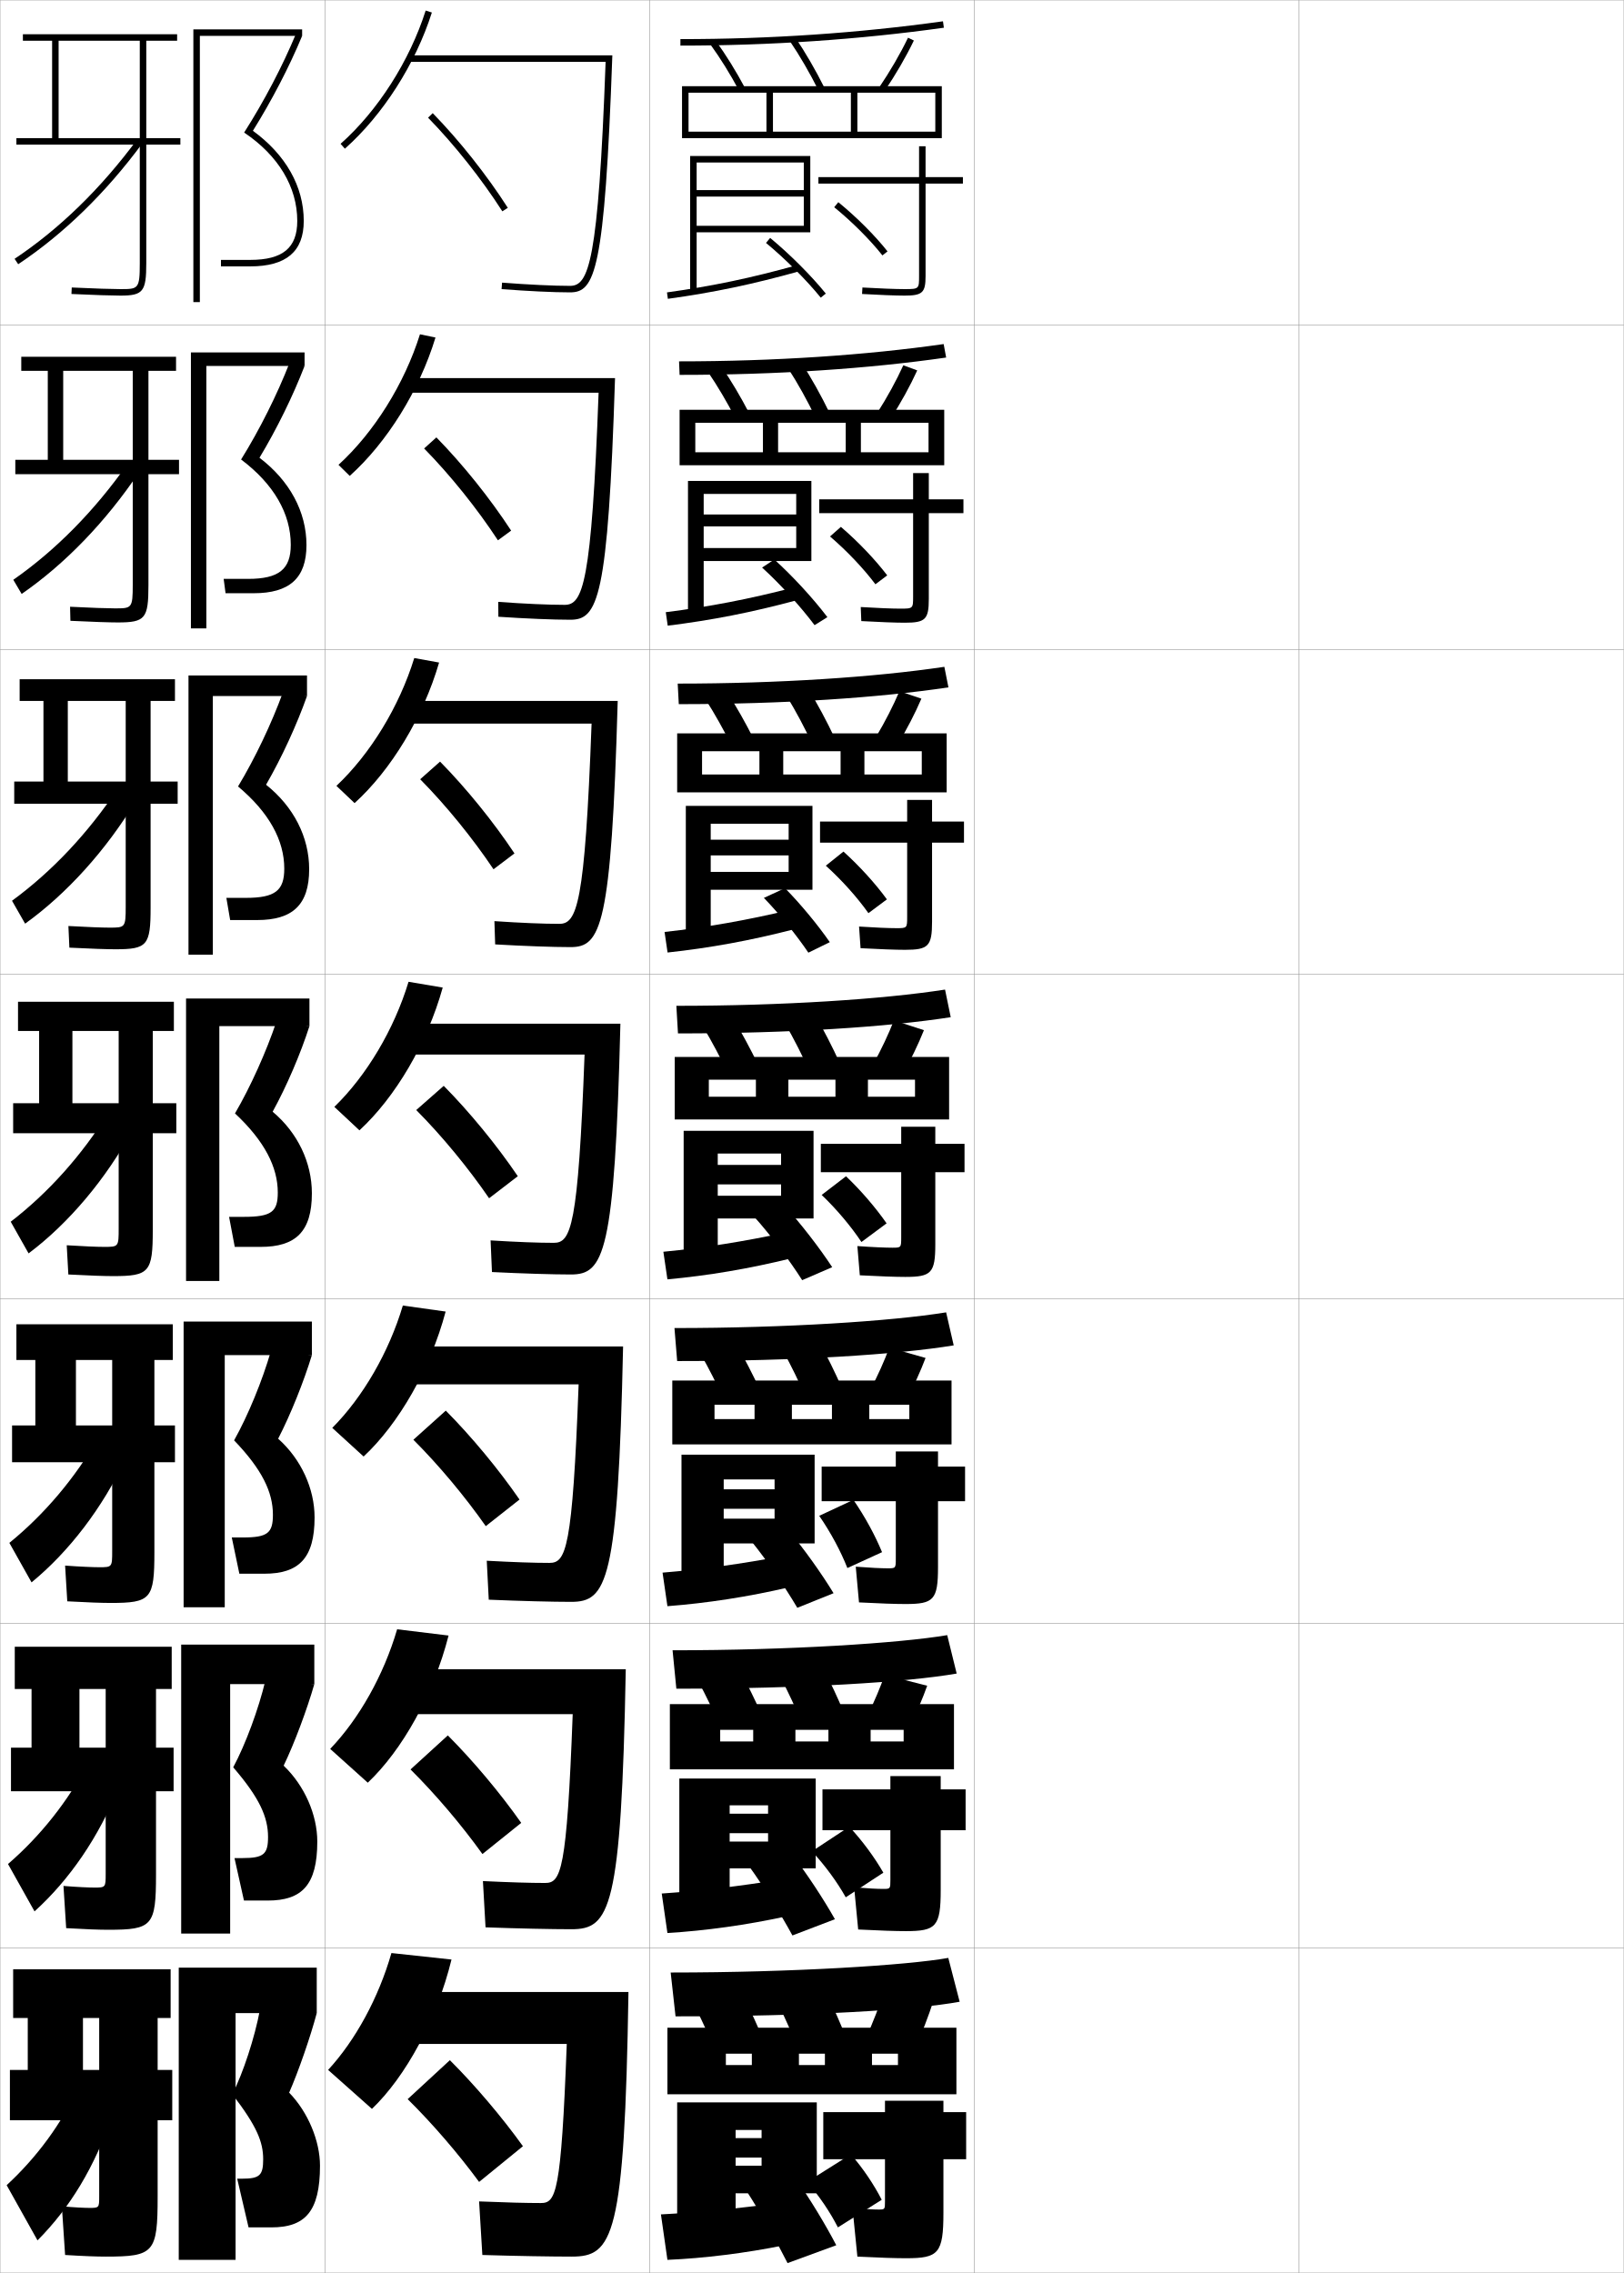
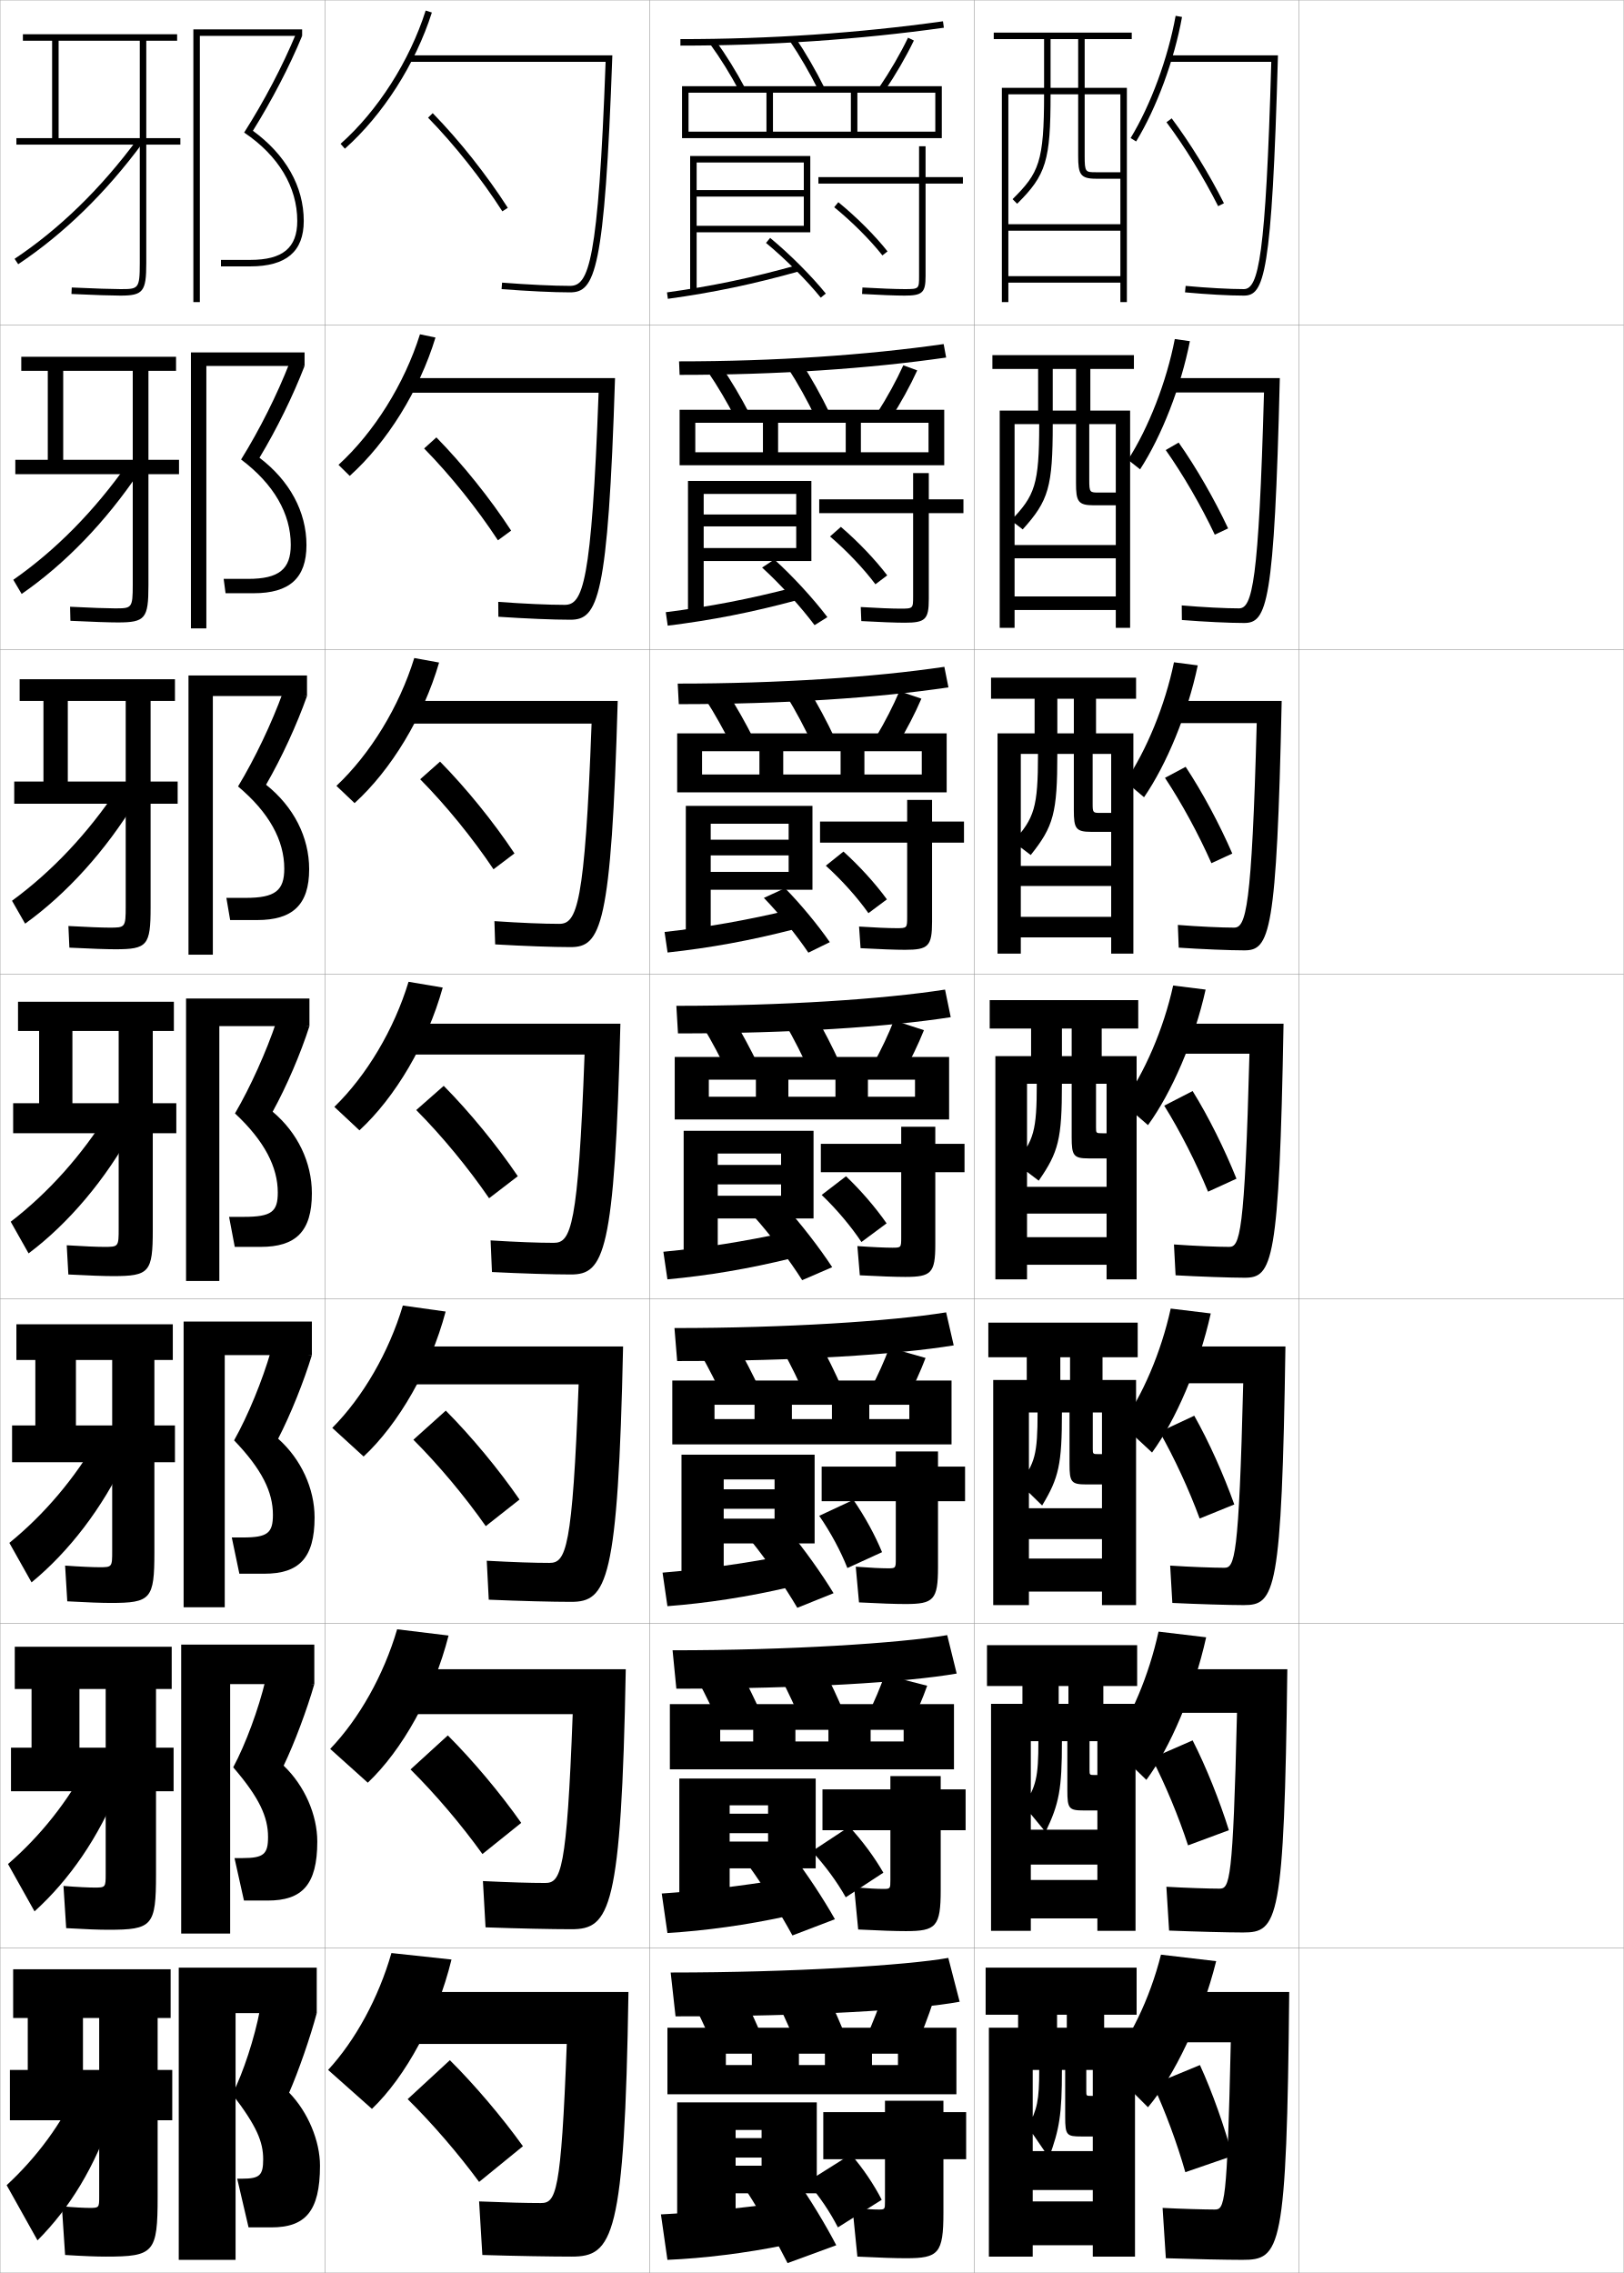
<svg xmlns="http://www.w3.org/2000/svg" width="500.1" height="700.1" viewBox="0 0 500.1 700.1" overflow="visible" enable-background="new 0 0 500.1 700.1" xml:space="preserve">
  <g id="glyphs">
    <g>
      <rect x="0.05" y="0.05" fill="none" stroke="#999999" stroke-width="0.1" width="100" height="100" />
      <rect x="0.05" y="100.05" fill="none" stroke="#999999" stroke-width="0.1" width="100" height="100" />
      <rect x="0.05" y="200.05" fill="none" stroke="#999999" stroke-width="0.1" width="100" height="100" />
      <rect x="0.05" y="300.05" fill="none" stroke="#999999" stroke-width="0.1" width="100" height="100" />
      <rect x="0.05" y="400.05" fill="none" stroke="#999999" stroke-width="0.1" width="100" height="100" />
      <rect x="0.05" y="500.05" fill="none" stroke="#999999" stroke-width="0.1" width="100" height="100" />
      <rect x="0.05" y="600.05" fill="none" stroke="#999999" stroke-width="0.1" width="100" height="100" />
      <rect x="100.05" y="0.05" fill="none" stroke="#999999" stroke-width="0.1" width="100" height="100" />
      <rect x="100.05" y="100.05" fill="none" stroke="#999999" stroke-width="0.1" width="100" height="100" />
      <rect x="100.05" y="200.05" fill="none" stroke="#999999" stroke-width="0.1" width="100" height="100" />
      <rect x="100.05" y="300.05" fill="none" stroke="#999999" stroke-width="0.1" width="100" height="100" />
      <rect x="100.05" y="400.05" fill="none" stroke="#999999" stroke-width="0.1" width="100" height="100" />
      <rect x="100.05" y="500.05" fill="none" stroke="#999999" stroke-width="0.1" width="100" height="100" />
      <rect x="100.05" y="600.05" fill="none" stroke="#999999" stroke-width="0.1" width="100" height="100" />
      <rect x="200.05" y="0.05" fill="none" stroke="#999999" stroke-width="0.1" width="100" height="100" />
      <rect x="200.05" y="100.05" fill="none" stroke="#999999" stroke-width="0.1" width="100" height="100" />
      <rect x="200.05" y="200.05" fill="none" stroke="#999999" stroke-width="0.1" width="100" height="100" />
      <rect x="200.05" y="300.05" fill="none" stroke="#999999" stroke-width="0.1" width="100" height="100" />
      <rect x="200.05" y="400.05" fill="none" stroke="#999999" stroke-width="0.1" width="100" height="100" />
      <rect x="200.05" y="500.05" fill="none" stroke="#999999" stroke-width="0.1" width="100" height="100" />
      <rect x="200.05" y="600.05" fill="none" stroke="#999999" stroke-width="0.1" width="100" height="100" />
      <rect x="300.05" y="0.05" fill="none" stroke="#999999" stroke-width="0.1" width="100" height="100" />
      <rect x="300.05" y="100.05" fill="none" stroke="#999999" stroke-width="0.1" width="100" height="100" />
      <rect x="300.05" y="200.05" fill="none" stroke="#999999" stroke-width="0.1" width="100" height="100" />
      <rect x="300.05" y="300.05" fill="none" stroke="#999999" stroke-width="0.1" width="100" height="100" />
      <rect x="300.05" y="400.05" fill="none" stroke="#999999" stroke-width="0.1" width="100" height="100" />
      <rect x="300.05" y="500.05" fill="none" stroke="#999999" stroke-width="0.1" width="100" height="100" />
      <rect x="300.05" y="600.05" fill="none" stroke="#999999" stroke-width="0.1" width="100" height="100" />
      <rect x="400.05" y="0.05" fill="none" stroke="#999999" stroke-width="0.1" width="100" height="100" />
      <rect x="400.05" y="100.05" fill="none" stroke="#999999" stroke-width="0.1" width="100" height="100" />
      <rect x="400.05" y="200.05" fill="none" stroke="#999999" stroke-width="0.1" width="100" height="100" />
      <rect x="400.05" y="300.05" fill="none" stroke="#999999" stroke-width="0.1" width="100" height="100" />
      <rect x="400.05" y="400.05" fill="none" stroke="#999999" stroke-width="0.1" width="100" height="100" />
      <rect x="400.05" y="500.05" fill="none" stroke="#999999" stroke-width="0.1" width="100" height="100" />
      <rect x="400.05" y="600.05" fill="none" stroke="#999999" stroke-width="0.1" width="100" height="100" />
    </g>
    <g>
      <g>
        <path d="M114.55,649.55c10.333-9.891,19.957-27.401,24.5-46l-18.5-2       c-3.962,13.825-11.109,26.899-19.5,36L114.55,649.55z" />
        <path d="M176.05,695.05c12.695,0,16.32-5.722,17.5-81.5h-66.5v16h47.5       c-1.731,46.238-3.349,49-8,49c-4.473,0-10.627-0.155-19-0.5l1,16.5       C158.793,694.869,170.109,695.05,176.05,695.05z" />
        <path d="M125.55,646.55c7.622,7.522,15.544,16.72,22,25.5l13.5-11       c-6.484-9.034-14.791-18.812-22.5-26.5L125.55,646.55z" />
      </g>
      <g>
        <path d="M113.266,549.083c10.566-9.979,20.256-27.185,24.881-45.324l-15.84-1.927       c-4.124,14.107-11.713,27.561-20.618,36.843L113.266,549.083z" />
        <path d="M175.966,594.216c11.847,0,15.384-5.831,16.755-80.083h-65.505v13.834h49.161       c-1.811,48.584-3.639,51.999-8.494,51.999c-4.571,0-10.844-0.185-19.154-0.582       l0.807,14.248C159.431,593.996,170.162,594.216,175.966,594.216z" />
        <path d="M126.431,544.999c7.709,7.66,15.7,17.077,22.145,26.057l11.947-9.596       c-6.48-9.21-14.807-19.129-22.604-26.943L126.431,544.999z" />
      </g>
      <g>
        <path d="M111.983,448.617c10.8-10.067,20.555-26.968,25.263-44.648l-13.181-1.854       c-4.286,14.39-12.317,28.222-21.737,37.686L111.983,448.617z" />
        <path d="M175.883,493.383c10.999,0,14.447-5.94,16.012-78.666h-64.512v11.666h50.821       c-1.891,50.932-3.93,55-8.988,55c-4.67,0-11.062-0.214-19.307-0.665       l0.615,11.997C160.069,493.123,170.215,493.383,175.883,493.383z" />
        <path d="M127.312,443.449c7.796,7.798,15.857,17.435,22.291,26.613l10.395-8.192       c-6.476-9.385-14.824-19.446-22.709-27.387L127.312,443.449z" />
      </g>
      <g>
        <path d="M110.699,348.15c11.034-10.155,20.854-26.75,25.645-43.973l-10.521-1.779       c-4.448,14.671-12.921,28.882-22.855,38.527L110.699,348.15z" />
        <path d="M175.8,392.55c10.15,0,13.511-6.051,15.268-77.25h-63.518v9.5h52.482       c-1.971,53.277-4.221,58-9.482,58c-4.77,0-11.279-0.244-19.461-0.748l0.422,9.746       C160.707,392.25,170.268,392.55,175.8,392.55z" />
        <path d="M128.192,341.899c7.884,7.936,16.014,17.791,22.437,27.17l8.842-6.789       c-6.472-9.561-14.84-19.764-22.813-27.83L128.192,341.899z" />
      </g>
      <g>
        <path d="M109.204,247.366c11.268-10.244,21.152-26.533,26.026-43.297l-7.649-1.388       c-4.61,14.953-13.524,29.542-23.974,39.37L109.204,247.366z" />
        <path d="M175.716,291.716c9.318,0,12.562-6.102,14.523-75.833h-63.19v7h55.143       c-2.067,56.23-4.559,61.667-9.976,61.667c-4.855,0-11.803-0.288-19.948-0.832       l0.229,7.162C161.336,291.391,170.336,291.716,175.716,291.716z" />
        <path d="M129.406,240.015c7.971,8.074,16.17,18.148,22.582,27.727l6.456-4.885       c-6.467-9.737-14.856-20.082-22.917-28.273L129.406,240.015z" />
      </g>
      <g>
        <path d="M107.709,146.582c11.501-10.331,21.451-26.316,26.408-42.621l-4.778-0.997       c-4.772,15.235-14.128,30.204-25.092,40.212L107.709,146.582z" />
        <path d="M175.633,190.883c8.486,0,11.615-6.152,13.78-74.417h-62.863v4.5h57.803       c-2.165,59.183-4.898,65.333-10.469,65.333c-4.941,0-12.326-0.33-20.436-0.914       l0.038,4.578C161.965,190.533,170.405,190.883,175.633,190.883z" />
        <path d="M130.62,138.132c8.059,8.212,16.327,18.505,22.728,28.284l4.07-2.981       c-6.463-9.912-14.872-20.399-23.022-28.716L130.62,138.132z" />
      </g>
      <g>
        <path d="M104.886,44.302l1.328,1.496c11.735-10.419,21.75-26.099,26.789-41.945       l-1.906-0.605C126.162,18.765,116.364,34.112,104.886,44.302z" />
        <path d="M175.55,90.05c7.654,0,10.667-6.203,13.036-73h-62.536v2h60.463       c-2.262,62.135-5.237,69-10.963,69c-5.027,0-12.85-0.373-20.923-0.997       l-0.154,1.994C162.595,89.675,170.474,90.05,175.55,90.05z" />
        <path d="M131.834,36.248c8.146,8.35,16.483,18.862,22.874,28.841l1.684-1.078       c-6.459-10.088-14.889-20.717-23.126-29.159L131.834,36.248z" />
      </g>
    </g>
    <g>
      <path d="M209.55,12.05v2c27.692,0,54.991-1.854,81.139-5.51l-0.277-1.98      C264.355,10.202,237.149,12.05,209.55,12.05z" />
      <path d="M218.74,13.637c3.138,4.325,6.225,9.299,8.927,14.382l1.766-0.938      c-2.744-5.164-5.882-10.219-9.073-14.618L218.74,13.637z" />
      <path d="M243.223,12.612c3.072,4.519,6.161,9.839,8.933,15.385l1.789-0.895      c-2.811-5.624-5.946-11.023-9.067-15.615L243.223,12.612z" />
      <path d="M270.722,26.989l1.656,1.121c3.487-5.145,6.624-10.549,9.072-15.626      l-1.801-0.869C277.242,16.606,274.155,21.923,270.722,26.989z" />
      <polygon points="288.05,40.55 212.05,40.55 212.05,42.55 290.05,42.55       290.05,26.55 210.05,26.55 210.05,42.55 212.05,42.55 212.05,28.55       236.05,28.55 236.05,40.55 238.05,40.55 238.05,28.55 262.05,28.55       262.05,40.55 264.05,40.55 264.05,28.55 288.05,28.55 " />
      <polygon points="247.55,69.55 214.55,69.55 214.55,71.55 249.55,71.55       249.55,48.05 212.55,48.05 212.55,90.05 214.55,90.05 214.55,50.05       247.55,50.05 247.55,58.55 214.55,58.55 214.55,60.55 247.55,60.55 " />
      <path d="M205.413,90.06l0.273,1.98c14.06-1.939,26.212-4.489,40.633-8.527      l-0.539-1.926C231.451,85.599,219.378,88.133,205.413,90.06z" />
      <path d="M235.912,74.82c5.981,4.952,12.442,11.412,16.861,16.859l1.553-1.26      c-4.495-5.542-11.062-12.11-17.139-17.141L235.912,74.82z" />
      <path d="M296.55,54.55h-11.5v-9.5h-2v9.5h-31v2h31v28.5c0,3.925,0,4-4.5,4      c-2.591,0-8.033-0.209-12.941-0.498l-0.117,1.996      c4.942,0.291,10.434,0.502,13.059,0.502c5.528,0,6.5-0.897,6.5-6v-28.5h11.5V54.55z" />
      <path d="M256.918,63.825c5.491,4.477,11.041,10.026,14.847,14.845l1.57-1.24      c-3.892-4.925-9.557-10.591-15.153-15.155L256.918,63.825z" />
    </g>
    <g>
      <path d="M209.133,111.299l0.167,4.167c30.092,0,58.201-1.898,82.092-5.34      l-0.768-4.153C266.844,109.398,238.39,111.299,209.133,111.299z" />
      <path d="M222.089,112.741c3.06,4.458,6.077,9.564,8.716,14.663l-4.26,1.542      c-2.587-5.016-5.54-10.038-8.535-14.421L222.089,112.741z" />
      <path d="M246.851,111.758c3.001,4.622,6.017,10.017,8.711,15.577l-4.276,1.513      c-2.643-5.479-5.598-10.793-8.538-15.34L246.851,111.758z" />
      <path d="M274.269,129.006l-4.104-1.831c3.096-4.843,5.869-9.909,8.035-14.666      l4.284,1.58C280.267,118.932,277.431,124.084,274.269,129.006z" />
      <polygon points="234.966,130.216 234.966,139.3 239.633,139.3 239.633,130.216       260.466,130.216 260.466,139.3 265.133,139.3 265.133,130.216 285.966,130.216       285.966,139.3 214.133,139.3 214.133,143.299 290.8,143.299 290.8,126.216       209.299,126.216 209.299,143.299 214.133,143.299 214.133,130.216 " />
      <polygon points="211.883,148.133 211.883,189.966 216.716,189.966 216.716,152.133       245.216,152.133 245.216,158.466 216.716,158.466 216.716,162.133 245.216,162.133       245.216,168.8 216.716,168.8 216.716,172.8 249.883,172.8 249.883,148.133 " />
      <path d="M205.042,188.556l0.599,4.154c13.586-1.681,25.849-4.083,39.838-7.852      l-0.859-3.951C230.667,184.533,218.535,186.87,205.042,188.556z" />
      <path d="M234.708,174.813c5.646,5.146,11.937,12.095,16.158,17.74l3.948-2.468      c-4.289-5.667-10.594-12.549-16.342-17.761L234.708,174.813z" />
      <path d="M296.716,153.8h-10.666v-8.084h-4.834v8.084h-28.916v4.25h28.916v25.667      c0,3.695-0.005,3.75-3.916,3.75c-2.431,0-7.414-0.196-12.211-0.499l0.172,4.331      c5.306,0.302,10.639,0.501,13.372,0.501c6.353,0,7.417-0.989,7.417-7.333      v-26.417h10.666V153.8z" />
      <path d="M255.628,165.233c5.209,4.458,10.398,9.941,13.981,14.729l3.63-2.743      c-3.688-4.857-8.98-10.415-14.269-14.937L255.628,165.233z" />
    </g>
    <g>
      <path d="M208.716,210.55l0.333,6.333c32.492,0,61.411-1.942,83.046-5.17      l-1.259-6.327C269.332,208.595,239.632,210.55,208.716,210.55z" />
      <path d="M223.819,213.021c2.928,4.518,5.824,9.674,8.358,14.706l-6.755,2.146      c-2.471-4.948-5.291-10.02-8.142-14.46L223.819,213.021z" />
      <path d="M248.825,212.029c2.882,4.651,5.777,10.042,8.355,15.539l-6.763,2.131      c-2.515-5.414-5.336-10.72-8.144-15.295L248.825,212.029z" />
      <path d="M276.409,229.403l-6.553-2.541c2.758-4.62,5.219-9.435,7.143-13.958      l6.768,2.29C281.783,219.802,279.247,224.703,276.409,229.403z" />
      <polygon points="233.883,231.383 233.883,238.55 241.216,238.55 241.216,231.383       258.883,231.383 258.883,238.55 266.216,238.55 266.216,231.383 283.883,231.383       283.883,238.55 216.216,238.55 216.216,244.05 291.55,244.05 291.55,225.883       208.55,225.883 208.55,244.05 216.216,244.05 216.216,231.383 " />
      <polygon points="211.216,248.216 211.216,289.883 218.883,289.883 218.883,253.716       242.883,253.716 242.883,258.633 218.883,258.633 218.883,263.466 242.883,263.466       242.883,268.55 218.883,268.55 218.883,274.05 250.216,274.05 250.216,248.216 " />
      <path d="M204.671,287.053l0.924,6.327c13.114-1.422,25.487-3.678,39.044-7.176      l-1.18-5.976C229.883,283.467,217.693,285.606,204.671,287.053z" />
      <path d="M235.254,276.557c4.708,4.837,10.137,11.577,13.704,16.87l6.599-3.234      c-3.624-5.24-8.987-11.751-13.796-16.63L235.254,276.557z" />
      <path d="M296.883,253.05h-9.833v-6.667h-7.667v6.667h-26.833v6.5h26.833v22.833      c0,3.467-0.011,3.5-3.333,3.5c-2.27,0-6.795-0.184-11.48-0.499l0.461,6.665      c5.67,0.312,10.844,0.501,13.686,0.501c7.177,0,8.334-1.081,8.334-8.667v-24.333      h9.833V253.05z" />
      <path d="M254.339,266.642c4.926,4.44,9.756,9.856,13.115,14.615l5.69-4.247      c-3.485-4.79-8.405-10.238-13.384-14.719L254.339,266.642z" />
    </g>
    <g>
      <path d="M208.3,309.8l0.5,8.5c34.893,0,64.621-1.987,84-5l-1.75-8.5      C271.82,307.791,240.873,309.8,208.3,309.8z" />
      <path d="M225.55,313.3c2.796,4.576,5.571,9.784,8,14.75l-9.25,2.75      c-2.355-4.881-5.042-10.001-7.75-14.5L225.55,313.3z" />
      <path d="M250.8,312.3c2.762,4.681,5.537,10.066,8,15.5l-9.25,2.75      c-2.387-5.348-5.074-10.646-7.75-15.25L250.8,312.3z" />
      <path d="M278.05,330.8l-9-3.25c2.42-4.396,4.566-8.961,6.25-13.25l9.25,3      C282.799,321.673,280.563,326.322,278.05,330.8z" />
      <polygon points="232.8,332.55 232.8,337.8 242.8,337.8 242.8,332.55       257.3,332.55 257.3,337.8 267.3,337.8 267.3,332.55 281.8,332.55       281.8,337.8 218.3,337.8 218.3,344.8 292.3,344.8 292.3,325.55       207.8,325.55 207.8,344.8 218.3,344.8 218.3,332.55 " />
      <polygon points="210.55,348.3 210.55,389.8 221.05,389.8 221.05,355.3       240.55,355.3 240.55,358.8 221.05,358.8 221.05,364.8 240.55,364.8       240.55,368.3 221.05,368.3 221.05,375.3 250.55,375.3 250.55,348.3 " />
      <path d="M204.3,385.55l1.25,8.5c12.641-1.163,25.124-3.271,38.25-6.5l-1.5-8      C229.1,382.401,216.851,384.344,204.3,385.55z" />
      <path d="M232.3,374.8c4.974,5.533,10.926,13.462,14.75,19.5l9.25-4      c-3.879-5.916-9.659-13.427-14.75-19L232.3,374.8z" />
      <path d="M297.05,352.3h-9v-5.25h-10.5v5.25h-24.75v8.75h24.75v20c0,3.237-0.016,3.25-2.75,3.25      c-2.109,0-6.175-0.172-10.75-0.5l0.75,9c6.034,0.322,11.049,0.5,14,0.5c8,0,9.25-1.172,9.25-10v-22.25      h9V352.3z" />
      <path d="M253.05,368.05c4.643,4.422,9.113,9.771,12.25,14.5l7.75-5.75      c-3.283-4.723-7.829-10.062-12.5-14.5L253.05,368.05z" />
    </g>
    <g>
      <path d="M207.717,409.05l0.833,10.166c37.036,0,67.768-1.986,85.167-4.832      l-2.334-10.168C274.39,406.962,241.955,409.05,207.717,409.05z" />
      <path d="M226.883,414.216c2.499,4.324,4.987,9.232,7.167,13.834l-11.167,2.834      c-2.131-4.545-4.56-9.396-7-13.668L226.883,414.216z" />
      <path d="M252.217,413.216c2.476,4.408,4.964,9.453,7.166,14.5l-11.166,2.834      c-2.152-4.99-4.582-9.977-7-14.334L252.217,413.216z" />
      <path d="M279.217,431.05l-11-3.334c2.199-4.198,4.141-8.541,5.666-12.625l11.167,3.168      C283.479,422.397,281.479,426.796,279.217,431.05z" />
      <polygon points="232.383,432.675 232.383,437.091 243.883,437.091 243.883,432.675       256.217,432.675 256.217,437.091 267.717,437.091 267.717,432.675 280.05,432.675       280.05,437.091 220.05,437.091 220.05,444.884 293.05,444.884 293.05,425.216       207.05,425.216 207.05,444.884 220.05,444.884 220.05,432.675 " />
      <polygon points="209.883,448.05 209.883,489.716 222.883,489.716 222.883,455.675       238.55,455.675 238.55,458.716 222.883,458.716 222.883,464.716 238.55,464.716       238.55,467.759 222.883,467.759 222.883,475.384 250.883,475.384 250.883,448.05 " />
      <path d="M204.05,484.384l1.5,10.332c12.165-0.933,24.806-2.874,37.5-5.832      l-1.667-9.668C228.56,481.682,216.126,483.39,204.05,484.384z" />
      <path d="M231.55,474.884c4.638,5.726,10.346,14.115,14,20.332l11.167-4.5      c-3.674-6.039-9.187-13.793-14-19.5L231.55,474.884z" />
      <path d="M297.217,451.716h-8.334v-4.666h-13v4.666h-22.833v10.668h22.833v17.666      c0,2.98-0.021,3-2.499,3c-1.949,0-5.37-0.158-9.834-0.5l1,11      c6.398,0.334,11.273,0.5,14.333,0.5c8.657,0,10-1.264,10-11.334v-20.332h8.334V451.716      z" />
      <path d="M252.3,466.883c3.528,5.095,6.649,10.937,8.672,16.082l10.678-4.886      c-2.127-5.163-5.303-11.026-8.836-16.113L252.3,466.883z" />
    </g>
    <g>
      <path d="M207.133,508.3l1.167,11.833c39.179,0,70.914-1.986,86.334-4.666      l-2.918-11.834C276.958,506.133,243.038,508.3,207.133,508.3z" />
      <path d="M228.216,515.133c2.202,4.07,4.403,8.681,6.333,12.917l-13.083,2.917      c-1.906-4.209-4.078-8.789-6.25-12.834L228.216,515.133z" />
      <path d="M253.634,514.133c2.189,4.136,4.391,8.839,6.332,13.5l-13.083,2.917      c-1.917-4.632-4.089-9.308-6.25-13.417L253.634,514.133z" />
      <path d="M280.384,531.3l-13-3.417c1.979-4.001,3.715-8.123,5.082-12l13.084,3.334      C284.159,523.121,282.395,527.271,280.384,531.3z" />
      <polygon points="231.967,532.8 231.967,536.383 244.966,536.383 244.966,532.8       255.134,532.8 255.134,536.383 268.134,536.383 268.134,532.8 278.3,532.8       278.3,536.383 221.8,536.383 221.8,544.967 293.8,544.967 293.8,524.883       206.3,524.883 206.3,544.967 221.8,544.967 221.8,532.8 " />
      <polygon points="209.216,547.8 209.216,589.633 224.716,589.633 224.716,556.05       236.55,556.05 236.55,558.633 224.716,558.633 224.716,564.633 236.55,564.633       236.55,567.217 224.716,567.217 224.716,575.467 251.216,575.467 251.216,547.8 " />
      <path d="M203.8,583.217l1.75,12.166c11.69-0.703,24.487-2.478,36.75-5.166      l-1.833-11.334C228.019,580.962,215.402,582.435,203.8,583.217z" />
      <path d="M230.8,574.967c4.303,5.919,9.766,14.77,13.25,21.166l13.084-5      c-3.469-6.164-8.714-14.159-13.25-20L230.8,574.967z" />
      <path d="M297.384,551.133h-7.668v-4.083h-15.5v4.083h-20.916v12.584h20.916v15.333      c0,2.723-0.025,2.75-2.249,2.75c-1.789,0-4.563-0.144-8.917-0.5l1.25,13      c6.762,0.345,11.498,0.5,14.666,0.5c9.313,0,10.75-1.354,10.75-12.667v-18.416h7.668      V551.133z" />
      <path d="M250.05,570.217c4.076,4.387,7.781,9.461,10.416,14.166l11.584-7.583      c-2.699-4.709-6.445-9.812-10.5-14.167L250.05,570.217z" />
    </g>
    <g>
      <path d="M206.55,607.55l1.5,13.5c41.321,0,74.061-1.986,87.5-4.5l-3.5-13.5      C279.526,605.304,244.12,607.55,206.55,607.55z" />
      <path d="M229.55,616.05c1.904,3.817,3.818,8.128,5.5,12l-15,3      c-1.682-3.872-3.596-8.183-5.5-12L229.55,616.05z" />
      <path d="M255.05,615.05c1.904,3.862,3.818,8.225,5.5,12.5l-15,3      c-1.682-4.274-3.596-8.638-5.5-12.5L255.05,615.05z" />
      <path d="M281.55,631.55l-15-3.5c2.344-5.179,4.387-10.496,6-15.5l15,3.5      C285.937,621.054,283.894,626.371,281.55,631.55z" />
      <polygon points="231.55,632.55 231.55,636.05 246.05,636.05 246.05,632.55       254.05,632.55 254.05,636.05 268.55,636.05 268.55,632.55 276.55,632.55       276.55,636.05 223.55,636.05 223.55,645.05 294.55,645.05 294.55,624.55       205.55,624.55 205.55,645.05 223.55,645.05 223.55,632.55 " />
      <polygon points="208.55,647.55 208.55,689.55 226.55,689.55 226.55,656.05       234.55,656.05 234.55,658.55 226.55,658.55 226.55,664.55 234.55,664.55       234.55,667.05 226.55,667.05 226.55,675.55 251.55,675.55 251.55,647.55 " />
      <path d="M203.55,682.05l2,14c11.215-0.474,24.169-2.081,36-4.5l-2-13      C227.479,680.242,214.678,681.479,203.55,682.05z" />
      <path d="M245.05,671.05l-15,4c3.967,6.112,9.186,15.424,12.5,22l15-5.5      C254.288,685.261,249.31,677.023,245.05,671.05z" />
      <path d="M270.55,680.55c-1.629,0-3.758-0.13-8-0.5l1.5,15c7.126,0.356,11.723,0.5,15,0.5      c9.969,0,11.5-1.445,11.5-14v-16.5h7v-14.5h-7v-3.5h-18v3.5h-19v14.5h19v13      C272.55,680.516,272.519,680.55,270.55,680.55z" />
      <path d="M248.55,672.05c3.792,4.37,7.115,9.307,9.5,14l13.5-8.5      c-2.408-4.702-5.754-9.687-9.5-14L248.55,672.05z" />
    </g>
    <g>
      <g>
        <polygon points="61.55,11.05 93.05,11.05 93.05,9.05 59.55,9.05        59.55,93.05 61.55,93.05 " />
        <path d="M77.886,40.281c5.845-9.371,11.202-19.675,15.164-29.231l-1.85-0.762       c-4.144,9.994-9.828,20.84-16.009,30.537       c10.549,7.093,16.358,16.762,16.358,27.225c0,8.299-4.472,12-14.5,12h-9v2h9       c11.102,0,16.5-4.579,16.5-14C93.55,57.441,87.997,47.647,77.886,40.281z" />
      </g>
      <g>
        <polygon points="63.55,112.716 93.8,112.716 93.8,108.549 58.799,108.549        58.799,193.549 63.55,193.549 " />
        <path d="M79.913,140.992c5.338-8.871,10.336-19.069,13.887-28.276l-4.625-0.968       c-3.792,9.734-9.213,20.596-14.924,29.781       c10.093,7.585,15.299,16.712,15.299,26.271c0,7.508-3.609,10.5-13.167,10.5h-7.5       l0.583,4.417h8.667c10.976,0,16.25-4.609,16.25-14.833       C94.383,157.646,89.221,148.056,79.913,140.992z" />
      </g>
      <g>
        <polygon points="65.55,214.383 94.55,214.383 94.55,208.05 58.05,208.05        58.05,294.05 65.55,294.05 " />
        <path d="M81.94,241.704c4.831-8.37,9.472-18.464,12.609-27.321l-7.4-1.175       c-3.439,9.476-8.599,20.353-13.839,29.025       c9.636,8.078,14.239,16.662,14.239,25.316c0,6.717-2.746,9-11.833,9h-6       l1.167,6.833h8.333c10.849,0,16-4.639,16-15.667       C95.216,257.851,90.446,248.466,81.94,241.704z" />
      </g>
      <g>
        <polygon points="67.55,316.05 95.3,316.05 95.3,307.55 57.3,307.55        57.3,394.55 67.55,394.55 " />
        <path d="M83.968,342.415c4.324-7.869,8.606-17.858,11.332-26.365L85.125,314.669       c-3.087,9.216-7.984,20.109-12.755,28.269       c9.18,8.57,13.18,16.612,13.18,24.362c0,5.927-1.883,7.5-10.5,7.5h-4.5l1.75,9.25h8       c10.723,0,15.75-4.669,15.75-16.5C96.05,358.056,91.671,348.875,83.968,342.415z" />
      </g>
      <g>
        <polygon points="69.216,417.383 96.05,417.383 96.05,407.05 56.549,407.05        56.549,495.05 69.216,495.05 " />
        <path d="M85.662,443.126c3.817-7.369,7.926-17.637,10.388-25.743l-12.617-1.254       c-2.596,9.001-7.037,19.866-11.337,27.513       c8.629,8.975,11.954,15.96,11.954,22.908c0,5.594-1.592,7-9.167,7h-3.5       l2.333,11.166h7.667c10.596,0,15.5-4.698,15.5-17.333       C96.883,458.522,92.741,449.434,85.662,443.126z" />
      </g>
      <g>
        <polygon points="70.883,518.717 96.8,518.717 96.8,506.55 55.8,506.55        55.8,595.55 70.883,595.55 " />
        <path d="M87.356,543.838c3.31-6.869,7.246-17.415,9.444-25.121l-15.058-1.127       c-2.104,8.786-6.089,19.623-9.918,26.756       c8.079,9.379,10.727,15.307,10.727,21.454c0,5.262-1.301,6.5-7.833,6.5h-2.5       l2.917,13.083h7.333c10.469,0,15.25-4.729,15.25-18.166       C97.717,558.99,93.812,549.993,87.356,543.838z" />
      </g>
      <g>
        <polygon points="72.55,620.05 97.55,620.05 97.55,606.05 55.05,606.05        55.05,696.05 72.55,696.05 " />
        <path d="M89.05,644.55c2.803-6.369,6.566-17.194,8.5-24.5l-17.5-1       c-1.613,8.571-5.141,19.38-8.5,26c7.528,9.783,9.5,14.654,9.5,20c0,4.929-1.01,6-6.5,6       h-1.5l3.5,15h7c10.343,0,15-4.759,15-19C98.55,659.457,94.882,650.553,89.05,644.55z" />
      </g>
    </g>
    <g>
      <g>
        <path d="M32.55,695.05c14.906,0,16-1.164,16-18.5v-55h4v-15h-48.5v15h4.5v16h-5.5v15.5h50v-15.5h-27.5v-16h5       v55c0,3.451-0.047,3.5-3,3.5c-1.432,0-4.768-0.147-8.5-0.5l1,15       C25.909,694.91,29.8,695.05,32.55,695.05z" />
        <path d="M24.05,643.05c-5.062,10.984-12.644,21.363-22,30l9.5,17       c9.987-10.009,17.688-22.707,23-38.5L24.05,643.05z" />
      </g>
      <g>
        <path d="M33.299,594.383c13.677,0,14.75-1.173,14.75-17.083v-57.084h4.833v-13H4.549v13       h5.167v18.084H3.383v13.416h50.083v-13.416H24.466v-18.084h8.083v56.917       c0,4.21-0.04,4.25-3.5,4.25c-1.637,0-5.316-0.156-9.5-0.5l0.833,13       C26.417,594.237,30.633,594.383,33.299,594.383z" />
        <path d="M2.466,574.133l8.167,14.583c10.748-9.73,19.764-22.797,26-38.333l-9.5-7.416       C21.046,554.646,12.569,565.396,2.466,574.133z" />
      </g>
      <g>
        <path d="M34.05,493.717c12.447,0,13.5-1.182,13.5-15.667v-59.167h5.667v-11H5.05v11       h5.833v20.167H3.717v11.333h50.167v-11.333h-30.5v-20.167h11.167v58.834       c0,4.968-0.033,5-4,5c-1.843,0-5.865-0.166-10.5-0.5l0.667,11       C26.925,493.565,31.466,493.717,34.05,493.717z" />
        <path d="M2.883,475.217l6.833,12.166c11.508-9.452,21.838-22.889,29-38.166       l-8.5-6.334C23.105,455.26,13.733,466.381,2.883,475.217z" />
      </g>
      <g>
        <path d="M34.8,393.05c11.217,0,12.25-1.19,12.25-14.25v-61.25h6.5v-9h-48v9h6.5v22.25h-8v9.25h50.25v-9.25       h-32v-22.25h14.25v60.75c0,5.727-0.025,5.75-4.5,5.75c-2.049,0-6.414-0.175-11.5-0.5l0.5,9       C27.433,392.894,32.3,393.05,34.8,393.05z" />
        <path d="M3.3,376.3l5.5,9.75c12.268-9.175,23.913-22.979,32-38l-7.5-5.25       C25.163,355.872,14.896,367.364,3.3,376.3z" />
      </g>
      <g>
        <path d="M35.549,292.383c9.821,0,10.833-1.199,10.833-12.833v-63.667h7.5v-6.667       H6.049v6.667h7.333v24.833h-9v6.834h50.333v-6.834H20.883v-24.833h17.833v63.333       c0,6.484-0.167,6.5-5,6.5c-2.108,0-6.968-0.173-12.65-0.499l0.302,6.666       C27.924,292.221,33.133,292.383,35.549,292.383z" />
        <path d="M3.698,277.439l4.037,7.055c12.855-9.238,24.909-22.617,34.083-37.746       l-5.536-3.896C27.12,256.619,16.041,268.404,3.698,277.439z" />
      </g>
      <g>
        <path d="M36.3,191.716c8.425,0,9.417-1.207,9.417-11.417v-66.083h8.5v-4.333H6.55       v4.333h8.167v27.417H4.716v4.417h50.417v-4.417H19.466v-27.417h21.417v65.917       c0,7.242-0.311,7.25-5.5,7.25c-2.167,0-7.523-0.173-13.802-0.5l0.103,4.332       C28.417,191.55,33.967,191.716,36.3,191.716z" />
        <path d="M4.097,178.579l2.573,4.359c13.443-9.301,25.904-22.254,36.166-37.492       l-3.571-2.543C29.077,157.368,17.187,169.444,4.097,178.579z" />
      </g>
      <g>
        <path d="M43.05,12.55v68.5c0,8-0.453,8-6,8c-2.227,0-8.077-0.172-14.952-0.499       l-0.096,1.998c6.907,0.329,12.798,0.501,15.048,0.501c7.028,0,8-1.215,8-10v-68.5h9.5       v-2h-47.5v2h9v30h-11v2h50.5v-2h-37.5v-30H43.05z" />
        <path d="M4.495,79.718l1.109,1.664c14.03-9.363,26.899-21.891,38.249-37.237       l-1.607-1.189C31.033,58.115,18.332,70.483,4.495,79.718z" />
      </g>
    </g>
+     <g>
+       <path d="M353.55,649.05c8.07-9.558,16.524-27.076,21-45l-17-2      c-3.457,13.731-9.701,26.381-16.5,34.5L353.55,649.05z" />
+       <path d="M382.55,696.05c11.829,0,13.738-2.49,14.5-82.5h-39v15.5h21      c-1.134,50.438-1.897,51.5-5,51.5c-2.919,0-10.528-0.212-16-0.5l1,15.5      C367.509,695.833,377.88,696.05,382.55,696.05z" />
+       <path d="M355.05,642.05c3.816,8.229,7.48,18.099,10,27l14.5-5      c-2.469-9.11-6.162-19.613-10-28L355.05,642.05z" />
+     </g>
+     <g>
+       <g>
+         <path d="M348.195,42.53l1.709,1.039c6.323-10.388,11.737-25.08,14.13-38.342       l-1.969-0.355C359.714,17.908,354.399,32.338,348.195,42.53z" />
+         <path d="M383.05,89.05c-4.448,0-11.31-0.381-17.907-0.996l-0.186,1.992       c6.655,0.619,13.588,1.004,18.093,1.004c6.284,0,8.65-6.061,10.528-74h-34.028v2       h31.973C389.812,79.25,387.609,89.05,383.05,89.05z" />
+         <path d="M359.249,37.648C364.853,45.143,370.651,54.564,375.157,63.5l1.785-0.9       c-4.556-9.035-10.421-18.565-16.092-26.148L359.249,37.648z" />
+       </g>
+       <g>
+         <path d="M351.119,144.562c6.646-10.267,12.579-25.406,15.337-39.478l-4.646-0.654       c-2.554,13.186-8.076,27.322-14.414,37.189L351.119,144.562z" />
+         <path d="M383.133,191.883c7.041,0,9.327-5.466,11.019-75.417h-34.352v4.417H389.281       c-1.625,58.806-3.618,66.5-7.731,66.5c-4.102,0-11.09-0.351-17.605-0.914       l0.044,4.495C370.723,191.508,378.718,191.883,383.133,191.883z" />
+         <path d="M359.016,138.615c5.369,7.617,10.881,17.142,15.105,26.068l4.107-1.934       c-4.249-9.048-9.799-18.715-15.229-26.433L359.016,138.615z" />
+       </g>
+       <g>
+         <path d="M352.335,245.556c6.97-10.146,13.421-25.731,16.543-40.614l-7.323-0.952       c-2.755,13.334-8.484,27.179-14.956,36.719L352.335,245.556z" />
+         <path d="M383.217,292.716c7.797,0,10.004-4.871,11.509-76.833h-34.676v6.833h26.991       c-1.54,57.412-3.324,63-6.991,63c-3.754,0-10.869-0.321-17.303-0.832       l0.271,6.998C369.833,292.353,378.89,292.716,383.217,292.716z" />
+         <path d="M358.783,239.583c5.135,7.74,10.359,17.367,14.303,26.284l6.428-2.967       c-3.942-9.061-9.177-18.866-14.363-26.716L358.783,239.583z" />
+       </g>
+       <g>
+         <path d="M353.55,346.55c7.293-10.025,14.263-26.058,17.75-41.75l-10-1.25       c-2.957,13.483-8.895,27.035-15.5,36.25L353.55,346.55z" />
+         <path d="M383.3,393.55c8.554,0,10.681-4.276,12-78.25h-35v9.25h24.5       c-1.455,56.018-3.029,59.5-6.25,59.5c-3.406,0-10.648-0.292-17-0.75l0.5,9.5       C368.943,393.196,379.062,393.55,383.3,393.55z" />
+         <path d="M358.55,340.55c4.9,7.862,9.838,17.592,13.5,26.5l8.75-4       c-3.636-9.073-8.555-19.016-13.5-27L358.55,340.55z" />
+       </g>
+     </g>
+     <path d="M345.05,85.05v-14h-34.5v-2h34.5v-40h-11v19c0,5,0.264,5,3.5,5h7.5v2h-7.5     c-4.853,0-5.5-1.407-5.5-7v-19h-8.5c0,20.431-1.348,24.841-10.296,33.71l-1.408-1.42     c8.114-8.041,9.704-11.434,9.704-32.29h-11v64h-2v-66h13v-15h2v15h8.5v-15h-26v-2h42.5v2h-14.5v15h13     v66h-2v-6h-34.5v-2H345.05z" />
+     <path d="M334.55,457.217c-4.636,0-5.167-0.71-5.167-6.334v-15.833h-2.333     c0,15.966-0.96,20.142-6.1,28.653l-6.969-6.807     c4.769-6.114,5.568-9.054,5.568-21.847h-2.667v59.333h-11v-69.333h10.333v-7h10.334     v7h3v-7h-25.167v-10.667h46v10.667h-10.833v7h10.333v69.333h-10.5v-4.167h-22.5v-10.166h22.5v-6     h-22.5v-9.5h22.5v-29.5h-2.833v11.166c0,1.65,0.027,1.667,1.833,1.667h1v9.334H334.55z" />
+     <path d="M333.8,557.633c-4.582,0-5.083-0.534-5.083-6.166v-15.167h-1.667     c0,14.85-0.863,19.216-5.049,27.952l-6.734-8.154     c3.82-5.808,4.533-8.679,4.533-19.798h-2.334v58.417h-12.25v-69.917h9.668v-5.5     h11.166v5.5h3v-5.5h-25.084v-12.583h46.25v12.583h-10.416v5.5h9.916v69.917h-11.75v-3.834h-20.5     v-11.833h20.5v-4.75h-20.5v-10.75h20.5v-27.25h-2.416v8.833c0,1.577,0.021,1.584,1.666,1.584     h0.75v10.916H333.8z" />
+     <path d="M333.05,658.05c-4.527,0-5-0.36-5-6v-14.5h-1c0,13.733-0.766,18.291-4,27l-6.5-9.5     c2.872-5.253,3.5-8.056,3.5-17.5h-2v57.5h-13.5v-70.5h9v-4h12v4h3v-4h-25v-14.5h46.5v14.5h-10v4h9.5v70.5h-13v-3.5     h-18.5v-13.5h18.5v-3.5h-18.5v-12h18.5v-25h-2v6.5c0,1.503,0.016,1.5,1.5,1.5h0.5v12.5H333.05z" />
+     <g>
+       <path d="M316.3,381.05v8.5h24.5v4.5h9.25v-68.75h-10.75v-8.5h11.25v-8.75h-45.75v8.75h25.25v8.5h-3v-8.5h-9.5v8.5      h-11v68.75h9.75v-60.25h3c0,14.468-0.885,17.476-6.602,24.395l7.203,5.461      c6.092-8.789,7.148-12.773,7.148-29.855h3v16.5c0,5.616,0.561,6.5,5.25,6.5h5.5v-7.75h-1.25      c-1.967,0-2-0.026-2-1.75v-13.5h3.25v31.75h-24.5v8.25h24.5v7.25H316.3z" />
+       <path d="M314.383,282.383v6.333h27.833v5h6.834v-67.833h-11.5v-10.667h12.333v-6.5h-44.667      v6.5h25.5v10.667h-5.083v-10.667h-7v10.667h-11.417v67.833h7.167v-61.5h5.292      c0,16.597-1.12,19.734-7.637,27.026l5.397,4.114      c7.044-8.815,8.197-12.942,8.197-31.14h5.083v17.333      c0,5.608,0.59,6.667,5.334,6.667h6.166v-5.833h-3.208      c-2.39,0-2.5-0.018-2.5-2.833v-15.333h5.708v34.5h-27.833v6.167h27.833v9.5H314.383z" />
+       <path d="M312.466,183.716v4.167h31.167v5.5h4.416v-66.917h-12.25v-12.833h13.417v-4.25      h-43.583v4.25h25.75v12.833h-7.167v-12.833h-4.5v12.833h-11.833v66.917h4.583v-62.75h7.583      c0,18.727-1.354,21.992-8.67,29.658l3.591,2.767      c7.995-8.842,9.246-13.111,9.246-32.425h7.167v18.167      c0,5.601,0.618,6.833,5.417,6.833h6.833v-3.917h-5.167c-2.813,0-3-0.009-3-3.917      v-17.167h8.167v37.25h-31.167v4.083h31.167v11.75H312.466z" />
+     </g>
+     <g>
+       <path d="M353.05,548.217c7.223-9.714,14.582-26.737,18.416-43.917l-14.666-1.75      c-2.986,13.648-8.558,26.599-14.667,35.083L353.05,548.217z" />
+       <path d="M382.8,595.216c10.737,0,12.719-3.085,13.666-81.083h-39.666v13.417h24.166      c-1.24,52.297-2.274,54.167-5.416,54.167c-3.082,0-10.568-0.239-16.334-0.584      l0.834,13.5C367.987,594.954,378.274,595.216,382.8,595.216z" />
+       <path d="M354.716,541.55c4.179,8.106,8.267,17.93,11.167,26.833l12.584-4.666      c-2.858-9.099-6.96-19.415-11.167-27.667L354.716,541.55z" />
+     </g>
+     <g>
+       <path d="M354.8,447.384c7.258-9.87,14.422-26.398,18.083-42.834l-12.333-1.5      c-2.972,13.566-8.727,26.816-15.084,35.666L354.8,447.384z" />
+       <path d="M383.05,494.383c9.646,0,11.699-3.681,12.833-79.667h-35.833v11.334h22.833      c-1.348,54.157-2.651,56.834-5.833,56.834c-3.244,0-10.608-0.266-16.667-0.668      l0.667,11.5C368.466,494.075,378.669,494.383,383.05,494.383z" />
+       <path d="M357.133,441.05c4.54,7.984,9.052,17.761,12.333,26.666l10.668-4.332      c-3.248-9.086-7.758-19.216-12.334-27.334L357.133,441.05z" />
+     </g>
  </g>
</svg>
